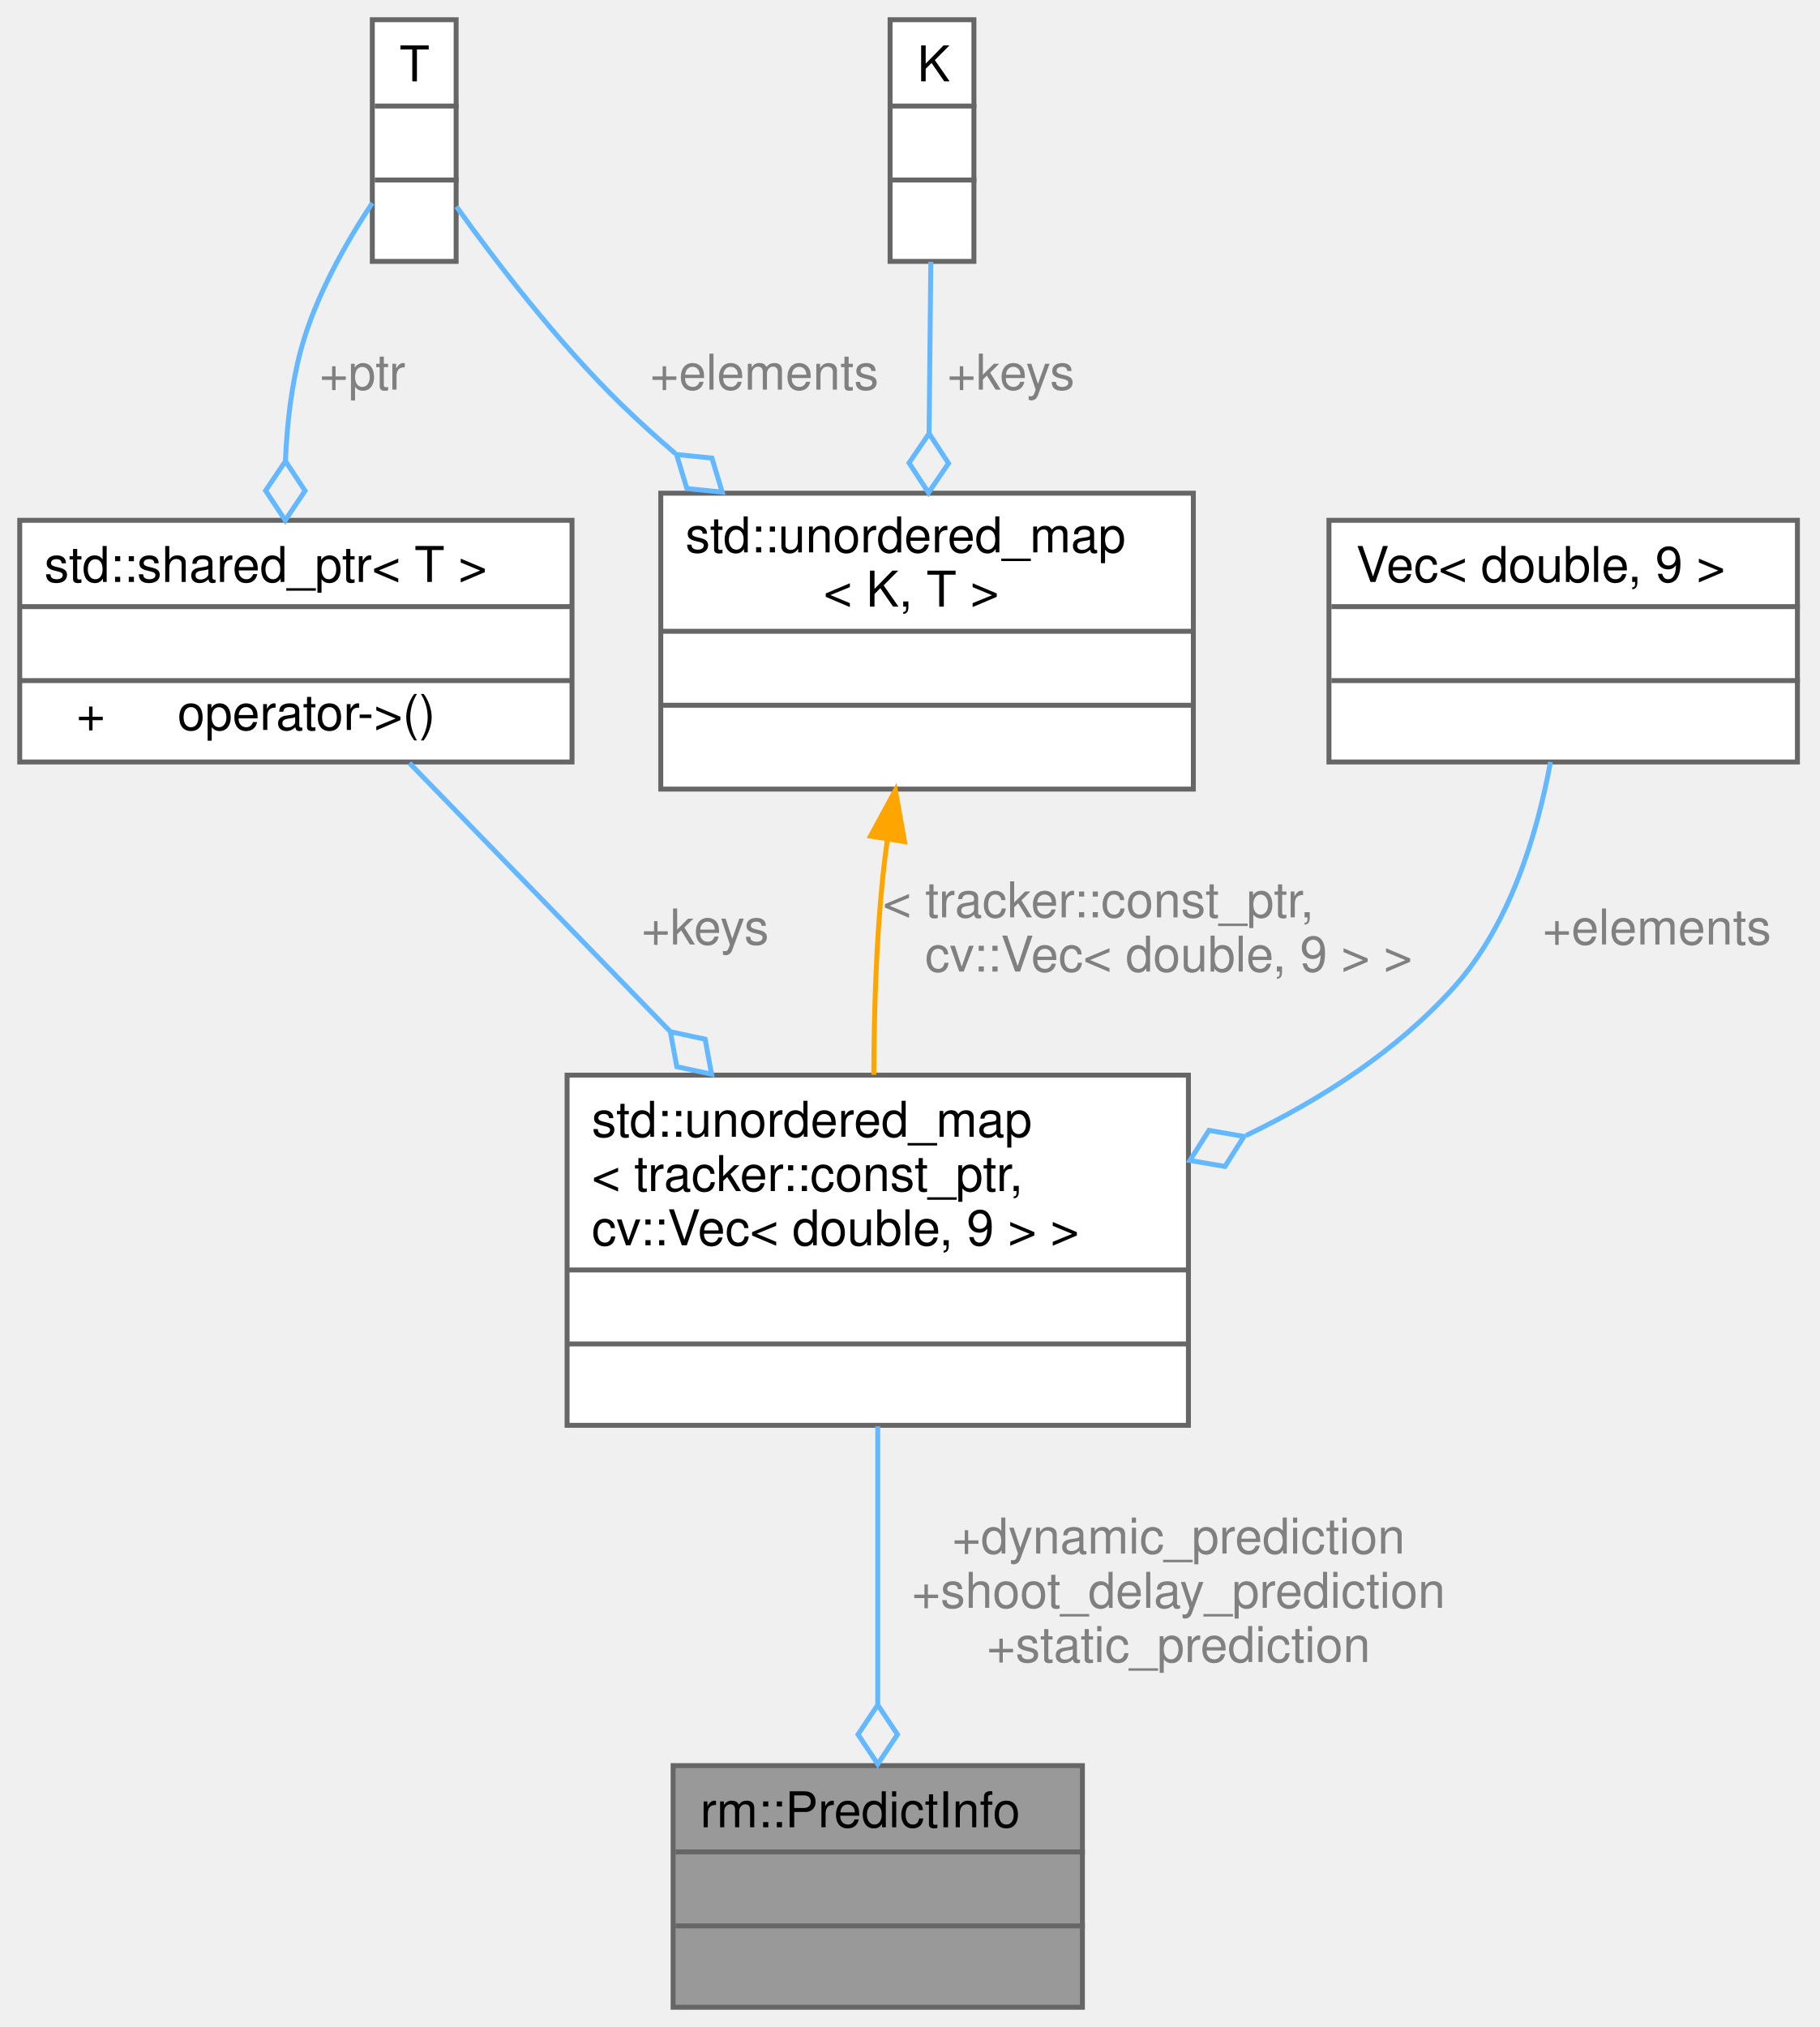
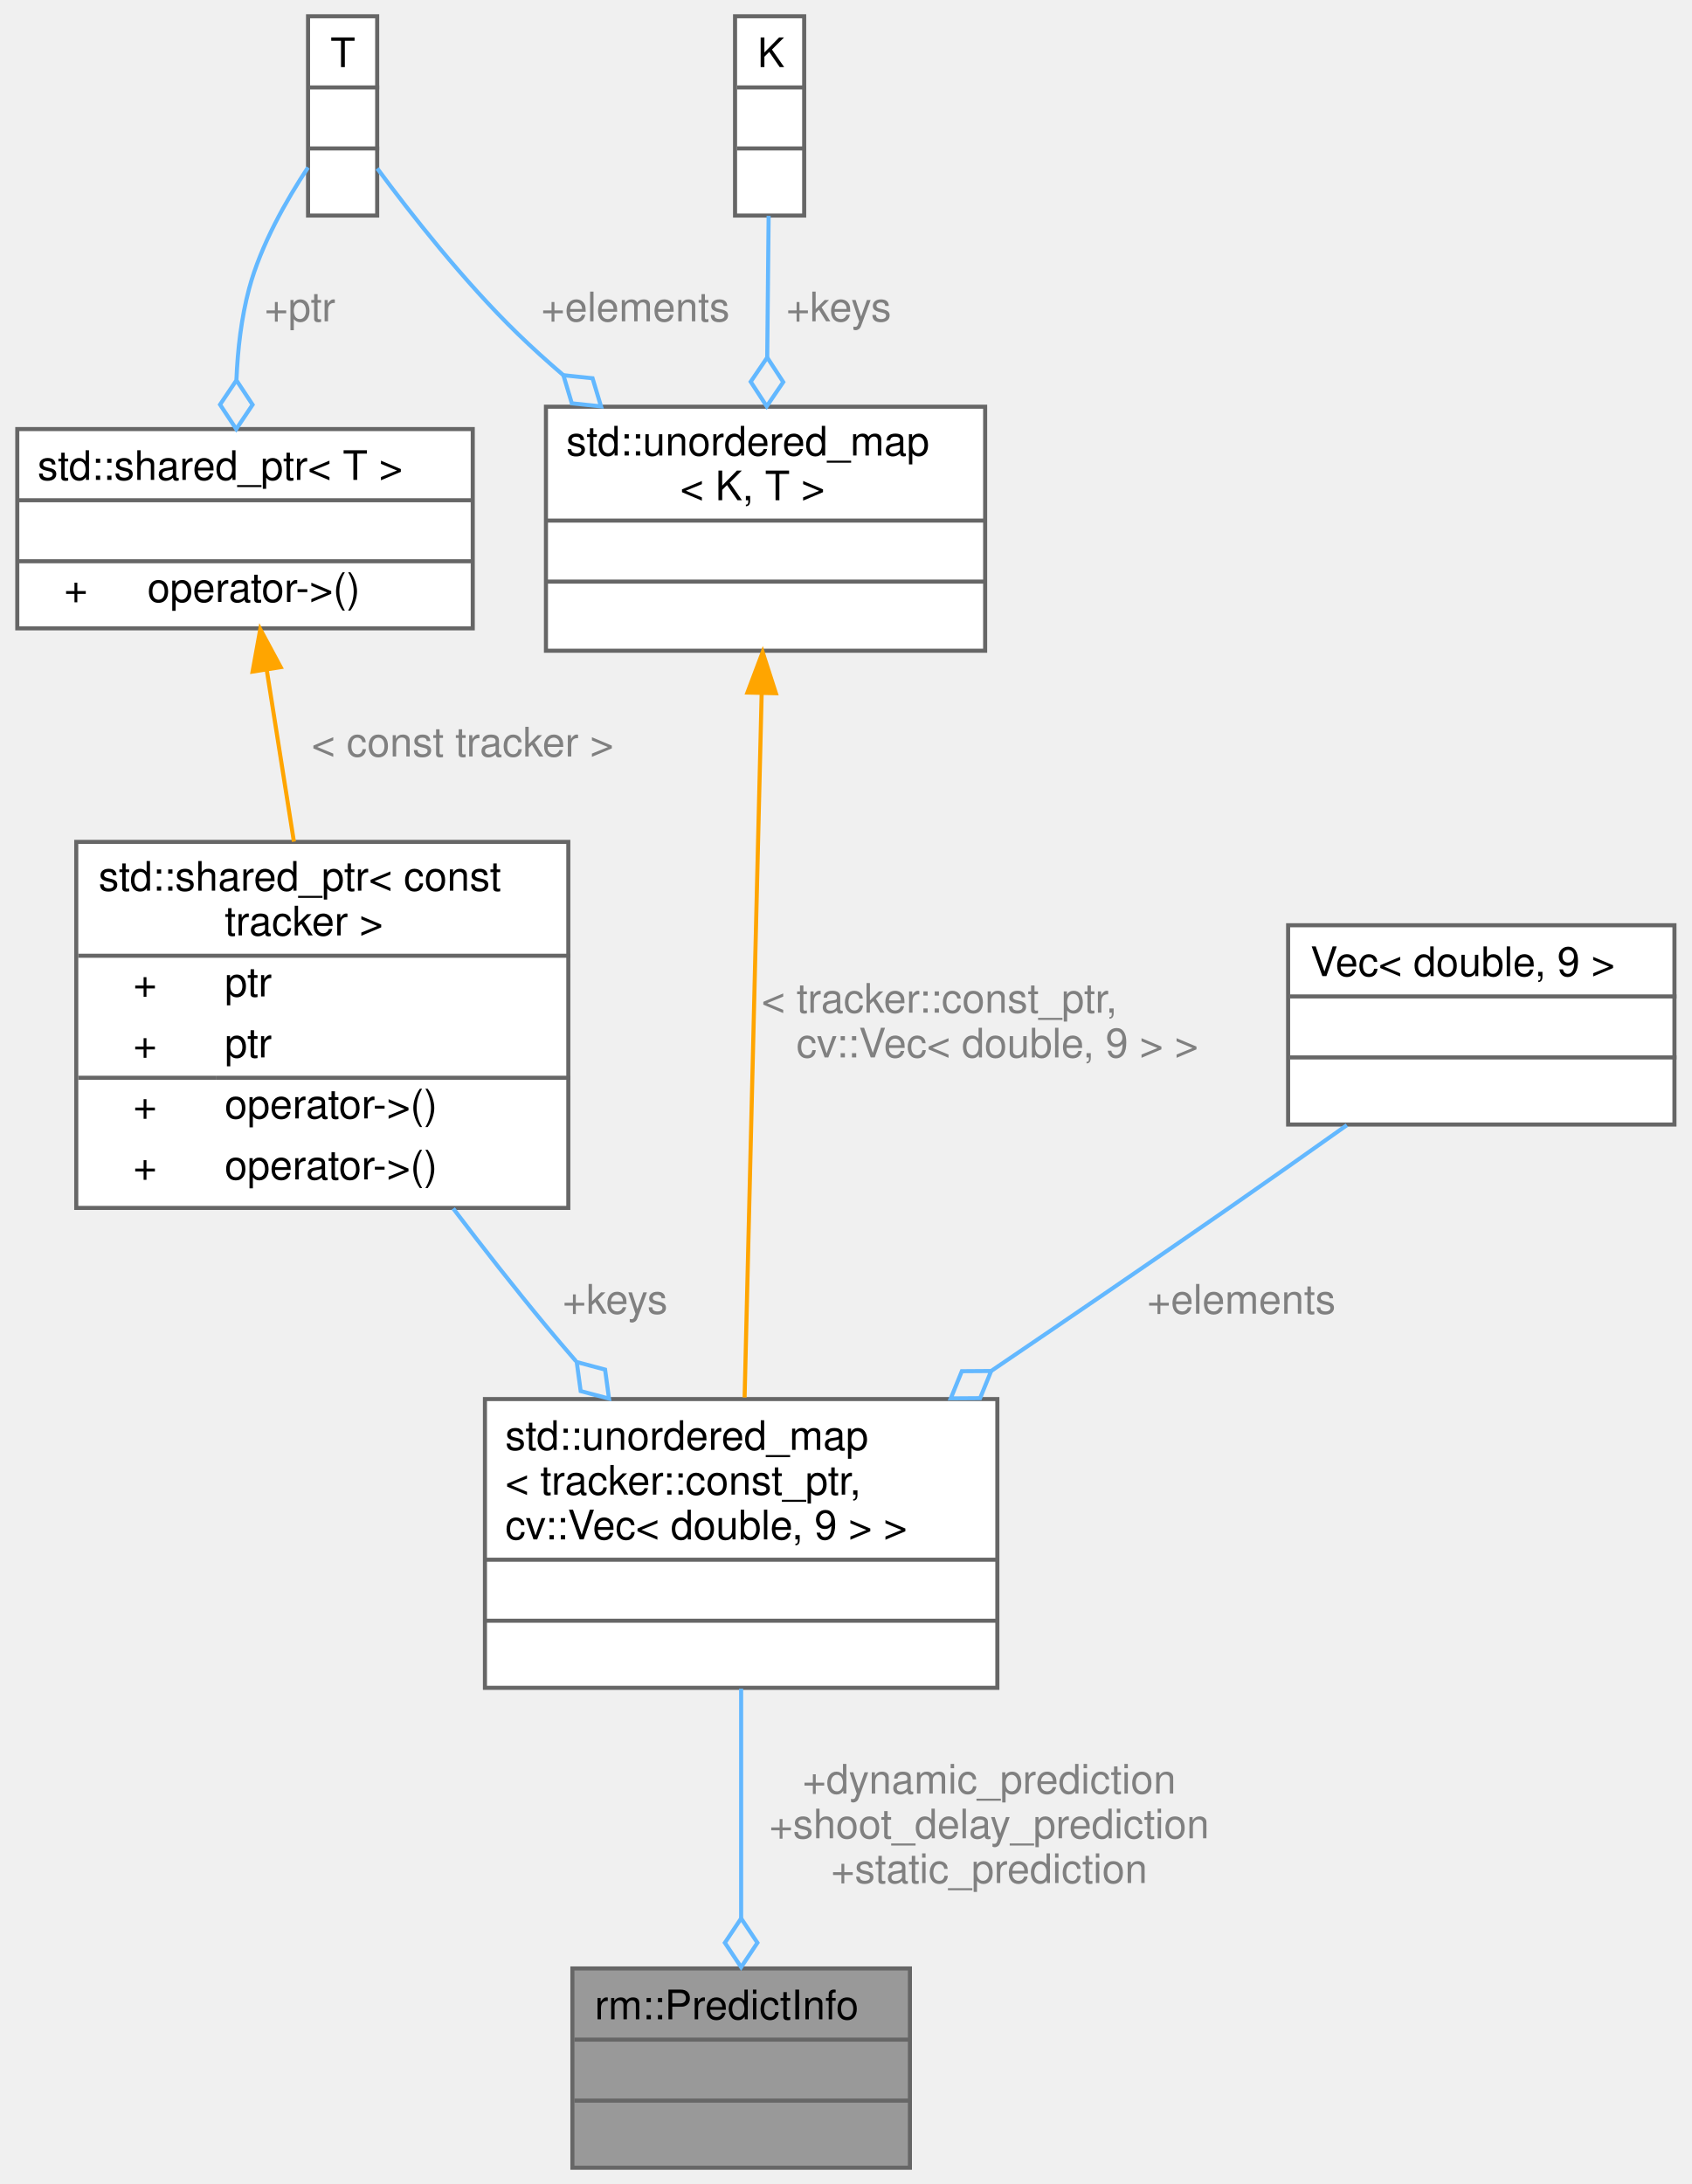
- <svg xmlns="http://www.w3.org/2000/svg" xmlns:xlink="http://www.w3.org/1999/xlink" width="369pt" height="411pt" viewBox="0.00 0.00 369.00 411.00">
-   <g id="graph0" class="graph" transform="scale(1 1) rotate(0) translate(4 407)">
+ <svg xmlns="http://www.w3.org/2000/svg" xmlns:xlink="http://www.w3.org/1999/xlink" width="416pt" height="537pt" viewBox="0.00 0.00 415.50 537.00">
+   <g id="graph0" class="graph" transform="scale(1 1) rotate(0) translate(4 533)">
    <g id="Node000001" class="node">
      <g id="a_Node000001">
        <a xlink:title="预测模块信息">
-           <polygon fill="#999999" stroke="transparent" points="215.5,-49 132.5,-49 132.5,0 215.5,0 215.5,-49" />
-           <text text-anchor="start" x="138" y="-36.5" font-family="Helvetica,sans-Serif" font-size="10.00">rm::PredictInfo</text>
-           <text text-anchor="start" x="172.5" y="-21.5" font-family="Helvetica,sans-Serif" font-size="10.00"> </text>
-           <text text-anchor="start" x="172.5" y="-6.5" font-family="Helvetica,sans-Serif" font-size="10.00"> </text>
-           <polygon fill="#666666" stroke="#666666" points="133,-31.5 133,-31.5 216,-31.5 216,-31.5 133,-31.5" />
-           <polygon fill="#666666" stroke="#666666" points="133,-16.5 133,-16.5 216,-16.5 216,-16.5 133,-16.5" />
-           <polygon fill="none" stroke="#666666" points="132.5,0 132.5,-49 215.5,-49 215.5,0 132.5,0" />
+           <polygon fill="#999999" stroke="transparent" points="219.5,-49 136.5,-49 136.5,0 219.5,0 219.5,-49" />
+           <text text-anchor="start" x="142" y="-36.5" font-family="Helvetica,sans-Serif" font-size="10.00">rm::PredictInfo</text>
+           <text text-anchor="start" x="176.5" y="-21.5" font-family="Helvetica,sans-Serif" font-size="10.00"> </text>
+           <text text-anchor="start" x="176.5" y="-6.5" font-family="Helvetica,sans-Serif" font-size="10.00"> </text>
+           <polygon fill="#666666" stroke="#666666" points="137,-31.5 137,-31.5 220,-31.5 220,-31.5 137,-31.5" />
+           <polygon fill="#666666" stroke="#666666" points="137,-16.5 137,-16.5 220,-16.5 220,-16.5 137,-16.5" />
+           <polygon fill="none" stroke="#666666" points="136.5,0 136.5,-49 219.5,-49 219.5,0 136.5,0" />
        </a>
      </g>
    </g>
    <g id="Node000002" class="node">
      <g id="a_Node000002">
        <a xlink:title=" ">
-           <polygon fill="white" stroke="transparent" points="237,-189 111,-189 111,-118 237,-118 237,-189" />
-           <text text-anchor="start" x="116" y="-176.5" font-family="Helvetica,sans-Serif" font-size="10.00">std::unordered_map</text>
-           <text text-anchor="start" x="116" y="-165.5" font-family="Helvetica,sans-Serif" font-size="10.00">&lt; tracker::const_ptr,</text>
-           <text text-anchor="start" x="116" y="-154.5" font-family="Helvetica,sans-Serif" font-size="10.00"> cv::Vec&lt; double, 9 &gt; &gt;</text>
-           <text text-anchor="start" x="172" y="-139.5" font-family="Helvetica,sans-Serif" font-size="10.00"> </text>
-           <text text-anchor="start" x="172" y="-124.5" font-family="Helvetica,sans-Serif" font-size="10.00"> </text>
-           <polygon fill="#666666" stroke="#666666" points="111,-149.5 111,-149.5 237,-149.5 237,-149.5 111,-149.5" />
-           <polygon fill="#666666" stroke="#666666" points="111,-134.5 111,-134.5 237,-134.5 237,-134.5 111,-134.5" />
-           <polygon fill="none" stroke="#666666" points="111,-118 111,-189 237,-189 237,-118 111,-118" />
+           <polygon fill="white" stroke="transparent" points="241,-189 115,-189 115,-118 241,-118 241,-189" />
+           <text text-anchor="start" x="120" y="-176.5" font-family="Helvetica,sans-Serif" font-size="10.00">std::unordered_map</text>
+           <text text-anchor="start" x="120" y="-165.5" font-family="Helvetica,sans-Serif" font-size="10.00">&lt; tracker::const_ptr,</text>
+           <text text-anchor="start" x="120" y="-154.5" font-family="Helvetica,sans-Serif" font-size="10.00"> cv::Vec&lt; double, 9 &gt; &gt;</text>
+           <text text-anchor="start" x="176" y="-139.5" font-family="Helvetica,sans-Serif" font-size="10.00"> </text>
+           <text text-anchor="start" x="176" y="-124.5" font-family="Helvetica,sans-Serif" font-size="10.00"> </text>
+           <polygon fill="#666666" stroke="#666666" points="115,-149.5 115,-149.5 241,-149.5 241,-149.5 115,-149.5" />
+           <polygon fill="#666666" stroke="#666666" points="115,-134.5 115,-134.5 241,-134.5 241,-134.5 115,-134.5" />
+           <polygon fill="none" stroke="#666666" points="115,-118 115,-189 241,-189 241,-118 115,-118" />
        </a>
      </g>
    </g>
    <g id="edge1_Node000001_Node000002" class="edge">
      <g id="a_edge1_Node000001_Node000002">
        <a xlink:title=" ">
-           <path fill="none" stroke="#63b8ff" d="M174,-117.8C174,-100.3 174,-79.11 174,-61.45" />
-           <polygon fill="none" stroke="#63b8ff" points="174,-61.31 170,-55.31 174,-49.31 178,-55.31 174,-61.31" />
+           <path fill="none" stroke="#63b8ff" d="M178,-117.8C178,-100.3 178,-79.11 178,-61.45" />
+           <polygon fill="none" stroke="#63b8ff" points="178,-61.31 174,-55.31 178,-49.31 182,-55.31 178,-61.31" />
        </a>
      </g>
-       <text text-anchor="middle" x="235" y="-92" font-family="Helvetica,sans-Serif" font-size="10.00" fill="grey"> +dynamic_prediction</text>
-       <text text-anchor="middle" x="235" y="-81" font-family="Helvetica,sans-Serif" font-size="10.00" fill="grey">+shoot_delay_prediction</text>
-       <text text-anchor="middle" x="235" y="-70" font-family="Helvetica,sans-Serif" font-size="10.00" fill="grey">+static_prediction</text>
+       <text text-anchor="middle" x="239" y="-92" font-family="Helvetica,sans-Serif" font-size="10.00" fill="grey"> +dynamic_prediction</text>
+       <text text-anchor="middle" x="239" y="-81" font-family="Helvetica,sans-Serif" font-size="10.00" fill="grey">+shoot_delay_prediction</text>
+       <text text-anchor="middle" x="239" y="-70" font-family="Helvetica,sans-Serif" font-size="10.00" fill="grey">+static_prediction</text>
    </g>
    <g id="Node000003" class="node">
      <g id="a_Node000003">
        <a xlink:title=" ">
-           <polygon fill="white" stroke="transparent" points="112,-301.5 0,-301.5 0,-252.5 112,-252.5 112,-301.5" />
-           <text text-anchor="start" x="5" y="-289" font-family="Helvetica,sans-Serif" font-size="10.00">std::shared_ptr&lt; T &gt;</text>
-           <text text-anchor="start" x="54" y="-274" font-family="Helvetica,sans-Serif" font-size="10.00"> </text>
-           <text text-anchor="start" x="11.5" y="-259" font-family="Helvetica,sans-Serif" font-size="10.00">+</text>
-           <text text-anchor="start" x="32" y="-259" font-family="Helvetica,sans-Serif" font-size="10.00">operator-&gt;()</text>
-           <polygon fill="#666666" stroke="#666666" points="0,-284 0,-284 112,-284 112,-284 0,-284" />
-           <polygon fill="#666666" stroke="#666666" points="0,-269 0,-269 112,-269 112,-269 0,-269" />
-           <polygon fill="none" stroke="#666666" points="0,-252.5 0,-301.5 112,-301.5 112,-252.5 0,-252.5" />
+           <polygon fill="white" stroke="transparent" points="135.5,-326 14.5,-326 14.5,-236 135.5,-236 135.5,-326" />
+           <text text-anchor="start" x="20" y="-314" font-family="Helvetica,sans-Serif" font-size="10.00">std::shared_ptr&lt; const</text>
+           <text text-anchor="start" x="51" y="-303" font-family="Helvetica,sans-Serif" font-size="10.00"> tracker &gt;</text>
+           <text text-anchor="start" x="28.5" y="-288" font-family="Helvetica,sans-Serif" font-size="10.00">+</text>
+           <text text-anchor="start" x="51" y="-288" font-family="Helvetica,sans-Serif" font-size="10.00">ptr</text>
+           <text text-anchor="start" x="28.5" y="-273" font-family="Helvetica,sans-Serif" font-size="10.00">+</text>
+           <text text-anchor="start" x="51" y="-273" font-family="Helvetica,sans-Serif" font-size="10.00">ptr</text>
+           <text text-anchor="start" x="28.5" y="-258" font-family="Helvetica,sans-Serif" font-size="10.00">+</text>
+           <text text-anchor="start" x="51" y="-258" font-family="Helvetica,sans-Serif" font-size="10.00">operator-&gt;()</text>
+           <text text-anchor="start" x="28.5" y="-243" font-family="Helvetica,sans-Serif" font-size="10.00">+</text>
+           <text text-anchor="start" x="51" y="-243" font-family="Helvetica,sans-Serif" font-size="10.00">operator-&gt;()</text>
+           <polygon fill="#666666" stroke="#666666" points="15,-298 15,-298 136,-298 136,-298 15,-298" />
+           <polygon fill="#666666" stroke="#666666" points="15,-268 15,-268 49,-268 49,-268 15,-268" />
+           <polygon fill="#666666" stroke="#666666" points="49,-268 49,-268 136,-268 136,-268 49,-268" />
+           <polygon fill="none" stroke="#666666" points="14.5,-236 14.5,-326 135.5,-326 135.5,-236 14.5,-236" />
        </a>
      </g>
    </g>
    <g id="edge2_Node000002_Node000003" class="edge">
      <g id="a_edge2_Node000002_Node000003">
        <a xlink:title=" ">
-           <path fill="none" stroke="#63b8ff" d="M79.03,-252.29C94.02,-236.85 114.01,-216.27 131.79,-197.97" />
-           <polygon fill="none" stroke="#63b8ff" points="131.94,-197.81 133.25,-190.71 140.3,-189.2 138.99,-196.29 131.94,-197.81" />
+           <path fill="none" stroke="#63b8ff" d="M107.2,-235.85C114.53,-226.21 122.4,-216.15 130,-207 132.37,-204.15 134.84,-201.24 137.37,-198.33" />
+           <polygon fill="none" stroke="#63b8ff" points="137.57,-198.1 138.54,-190.96 145.51,-189.11 144.54,-196.25 137.57,-198.1" />
        </a>
      </g>
-       <text text-anchor="middle" x="139" y="-215.5" font-family="Helvetica,sans-Serif" font-size="10.00" fill="grey"> +keys</text>
+       <text text-anchor="middle" x="147" y="-210" font-family="Helvetica,sans-Serif" font-size="10.00" fill="grey"> +keys</text>
    </g>
    <g id="Node000004" class="node">
      <g id="a_Node000004">
        <a xlink:title=" ">
-           <polygon fill="white" stroke="transparent" points="88.5,-403 71.5,-403 71.5,-354 88.5,-354 88.5,-403" />
-           <text text-anchor="start" x="77" y="-390.5" font-family="Helvetica,sans-Serif" font-size="10.00">T</text>
-           <text text-anchor="start" x="78.5" y="-375.5" font-family="Helvetica,sans-Serif" font-size="10.00"> </text>
-           <text text-anchor="start" x="78.5" y="-360.5" font-family="Helvetica,sans-Serif" font-size="10.00"> </text>
-           <polygon fill="#666666" stroke="#666666" points="72,-385.5 72,-385.5 89,-385.5 89,-385.5 72,-385.5" />
-           <polygon fill="#666666" stroke="#666666" points="72,-370.5 72,-370.5 89,-370.5 89,-370.5 72,-370.5" />
-           <polygon fill="none" stroke="#666666" points="71.5,-354 71.5,-403 88.5,-403 88.5,-354 71.5,-354" />
+           <polygon fill="white" stroke="transparent" points="112,-427.5 0,-427.5 0,-378.5 112,-378.5 112,-427.5" />
+           <text text-anchor="start" x="5" y="-415" font-family="Helvetica,sans-Serif" font-size="10.00">std::shared_ptr&lt; T &gt;</text>
+           <text text-anchor="start" x="54" y="-400" font-family="Helvetica,sans-Serif" font-size="10.00"> </text>
+           <text text-anchor="start" x="11.5" y="-385" font-family="Helvetica,sans-Serif" font-size="10.00">+</text>
+           <text text-anchor="start" x="32" y="-385" font-family="Helvetica,sans-Serif" font-size="10.00">operator-&gt;()</text>
+           <polygon fill="#666666" stroke="#666666" points="0,-410 0,-410 112,-410 112,-410 0,-410" />
+           <polygon fill="#666666" stroke="#666666" points="0,-395 0,-395 112,-395 112,-395 0,-395" />
+           <polygon fill="none" stroke="#666666" points="0,-378.5 0,-427.5 112,-427.5 112,-378.5 0,-378.5" />
        </a>
      </g>
    </g>
    <g id="edge3_Node000003_Node000004" class="edge">
      <g id="a_edge3_Node000003_Node000004">
        <a xlink:title=" ">
-           <path fill="none" stroke="#63b8ff" d="M71.49,-365.83C66.21,-357.86 59.9,-346.82 57,-336 55.1,-328.9 54.2,-321.12 53.89,-313.64" />
-           <polygon fill="none" stroke="#63b8ff" points="53.89,-313.5 49.86,-307.52 53.84,-301.5 57.86,-307.49 53.89,-313.5" />
+           <path fill="none" stroke="orange" d="M61.34,-368.3C63.41,-355.19 65.82,-340.01 68.02,-326.06" />
+           <polygon fill="orange" stroke="orange" points="57.86,-367.87 59.75,-378.29 64.77,-368.96 57.86,-367.87" />
        </a>
      </g>
-       <text text-anchor="middle" x="69.5" y="-328" font-family="Helvetica,sans-Serif" font-size="10.00" fill="grey"> +ptr</text>
+       <text text-anchor="middle" x="109.5" y="-347" font-family="Helvetica,sans-Serif" font-size="10.00" fill="grey"> &lt; const tracker &gt;</text>
+     </g>
+     <g id="Node000005" class="node">
+       <g id="a_Node000005">
+         <a xlink:title=" ">
+           <polygon fill="white" stroke="transparent" points="88.5,-529 71.5,-529 71.5,-480 88.5,-480 88.5,-529" />
+           <text text-anchor="start" x="77" y="-516.5" font-family="Helvetica,sans-Serif" font-size="10.00">T</text>
+           <text text-anchor="start" x="78.5" y="-501.5" font-family="Helvetica,sans-Serif" font-size="10.00"> </text>
+           <text text-anchor="start" x="78.5" y="-486.5" font-family="Helvetica,sans-Serif" font-size="10.00"> </text>
+           <polygon fill="#666666" stroke="#666666" points="72,-511.5 72,-511.5 89,-511.5 89,-511.5 72,-511.5" />
+           <polygon fill="#666666" stroke="#666666" points="72,-496.5 72,-496.5 89,-496.5 89,-496.5 72,-496.5" />
+           <polygon fill="none" stroke="#666666" points="71.5,-480 71.5,-529 88.5,-529 88.5,-480 71.5,-480" />
+         </a>
+       </g>
+     </g>
+     <g id="edge4_Node000004_Node000005" class="edge">
+       <g id="a_edge4_Node000004_Node000005">
+         <a xlink:title=" ">
+           <path fill="none" stroke="#63b8ff" d="M71.49,-491.83C66.21,-483.86 59.9,-472.82 57,-462 55.1,-454.9 54.2,-447.12 53.89,-439.64" />
+           <polygon fill="none" stroke="#63b8ff" points="53.89,-439.5 49.86,-433.52 53.84,-427.5 57.86,-433.49 53.89,-439.5" />
+         </a>
+       </g>
+       <text text-anchor="middle" x="69.5" y="-454" font-family="Helvetica,sans-Serif" font-size="10.00" fill="grey"> +ptr</text>
+     </g>
+     <g id="Node000007" class="node">
+       <g id="a_Node000007">
+         <a xlink:title=" ">
+           <polygon fill="white" stroke="transparent" points="238,-433 130,-433 130,-373 238,-373 238,-433" />
+           <text text-anchor="start" x="135" y="-421" font-family="Helvetica,sans-Serif" font-size="10.00">std::unordered_map</text>
+           <text text-anchor="start" x="163" y="-410" font-family="Helvetica,sans-Serif" font-size="10.00">&lt; K, T &gt;</text>
+           <text text-anchor="start" x="182" y="-395" font-family="Helvetica,sans-Serif" font-size="10.00"> </text>
+           <text text-anchor="start" x="182" y="-380" font-family="Helvetica,sans-Serif" font-size="10.00"> </text>
+           <polygon fill="#666666" stroke="#666666" points="130,-405 130,-405 238,-405 238,-405 130,-405" />
+           <polygon fill="#666666" stroke="#666666" points="130,-390 130,-390 238,-390 238,-390 130,-390" />
+           <polygon fill="none" stroke="#666666" points="130,-373 130,-433 238,-433 238,-373 130,-373" />
+         </a>
+       </g>
+     </g>
+     <g id="edge8_Node000007_Node000005" class="edge">
+       <g id="a_edge8_Node000007_Node000005">
+         <a xlink:title=" ">
+           <path fill="none" stroke="#63b8ff" d="M88.52,-491.59C96.73,-480.5 109.81,-463.8 123,-451 126.56,-447.54 130.37,-444.1 134.29,-440.74" />
+           <polygon fill="none" stroke="#63b8ff" points="134.29,-440.74 136.36,-433.83 143.54,-433.08 141.46,-439.99 134.29,-440.74" />
+         </a>
+       </g>
+       <text text-anchor="middle" x="152" y="-454" font-family="Helvetica,sans-Serif" font-size="10.00" fill="grey"> +elements</text>
    </g>
    <g id="Node000006" class="node">
      <g id="a_Node000006">
        <a xlink:title=" ">
-           <polygon fill="white" stroke="transparent" points="238,-307 130,-307 130,-247 238,-247 238,-307" />
-           <text text-anchor="start" x="135" y="-295" font-family="Helvetica,sans-Serif" font-size="10.00">std::unordered_map</text>
-           <text text-anchor="start" x="163" y="-284" font-family="Helvetica,sans-Serif" font-size="10.00">&lt; K, T &gt;</text>
-           <text text-anchor="start" x="182" y="-269" font-family="Helvetica,sans-Serif" font-size="10.00"> </text>
-           <text text-anchor="start" x="182" y="-254" font-family="Helvetica,sans-Serif" font-size="10.00"> </text>
-           <polygon fill="#666666" stroke="#666666" points="130,-279 130,-279 238,-279 238,-279 130,-279" />
-           <polygon fill="#666666" stroke="#666666" points="130,-264 130,-264 238,-264 238,-264 130,-264" />
-           <polygon fill="none" stroke="#666666" points="130,-247 130,-307 238,-307 238,-247 130,-247" />
+           <polygon fill="white" stroke="transparent" points="407.5,-305.5 312.5,-305.5 312.5,-256.5 407.5,-256.5 407.5,-305.5" />
+           <text text-anchor="start" x="318" y="-293" font-family="Helvetica,sans-Serif" font-size="10.00">Vec&lt; double, 9 &gt;</text>
+           <text text-anchor="start" x="358.5" y="-278" font-family="Helvetica,sans-Serif" font-size="10.00"> </text>
+           <text text-anchor="start" x="358.5" y="-263" font-family="Helvetica,sans-Serif" font-size="10.00"> </text>
+           <polygon fill="#666666" stroke="#666666" points="313,-288 313,-288 408,-288 408,-288 313,-288" />
+           <polygon fill="#666666" stroke="#666666" points="313,-273 313,-273 408,-273 408,-273 313,-273" />
+           <polygon fill="none" stroke="#666666" points="312.5,-256.5 312.5,-305.5 407.5,-305.5 407.5,-256.5 312.5,-256.5" />
        </a>
      </g>
-     </g>
-     <g id="edge7_Node000006_Node000004" class="edge">
-       <g id="a_edge7_Node000006_Node000004">
-         <a xlink:title=" ">
-           <path fill="none" stroke="#63b8ff" d="M88.56,-365.11C96.54,-353.99 109.12,-337.54 122,-325 125.44,-321.65 129.12,-318.32 132.91,-315.08" />
-           <polygon fill="none" stroke="#63b8ff" points="133.2,-314.84 135.29,-307.94 142.46,-307.22 140.37,-314.12 133.2,-314.84" />
-         </a>
-       </g>
-       <text text-anchor="middle" x="151" y="-328" font-family="Helvetica,sans-Serif" font-size="10.00" fill="grey"> +elements</text>
-     </g>
-     <g id="Node000005" class="node">
-       <g id="a_Node000005">
-         <a xlink:title=" ">
-           <polygon fill="white" stroke="transparent" points="360.5,-301.5 265.5,-301.5 265.5,-252.5 360.5,-252.5 360.5,-301.5" />
-           <text text-anchor="start" x="271" y="-289" font-family="Helvetica,sans-Serif" font-size="10.00">Vec&lt; double, 9 &gt;</text>
-           <text text-anchor="start" x="311.5" y="-274" font-family="Helvetica,sans-Serif" font-size="10.00"> </text>
-           <text text-anchor="start" x="311.5" y="-259" font-family="Helvetica,sans-Serif" font-size="10.00"> </text>
-           <polygon fill="#666666" stroke="#666666" points="266,-284 266,-284 361,-284 361,-284 266,-284" />
-           <polygon fill="#666666" stroke="#666666" points="266,-269 266,-269 361,-269 361,-269 266,-269" />
-           <polygon fill="none" stroke="#666666" points="265.5,-252.5 265.5,-301.5 360.5,-301.5 360.5,-252.5 265.5,-252.5" />
-         </a>
-       </g>
-     </g>
-     <g id="edge4_Node000002_Node000005" class="edge">
-       <g id="a_edge4_Node000002_Node000005">
-         <a xlink:title=" ">
-           <path fill="none" stroke="#63b8ff" d="M310.42,-252.49C307.72,-237.88 302.22,-219.57 291,-207 279.55,-194.17 264.35,-184.3 248.72,-176.78" />
-           <polygon fill="none" stroke="#63b8ff" points="248.27,-176.58 241.16,-177.8 237.3,-171.7 244.41,-170.49 248.27,-176.58" />
-         </a>
-       </g>
-       <text text-anchor="middle" x="332" y="-215.5" font-family="Helvetica,sans-Serif" font-size="10.00" fill="grey"> +elements</text>
    </g>
    <g id="edge5_Node000002_Node000006" class="edge">
      <g id="a_edge5_Node000002_Node000006">
        <a xlink:title=" ">
-           <path fill="none" stroke="orange" d="M175.95,-236.74C175.58,-234.13 175.26,-231.53 175,-229 173.68,-216 173.24,-201.66 173.2,-189.07" />
-           <polygon fill="orange" stroke="orange" points="172.53,-237.47 177.58,-246.78 179.44,-236.35 172.53,-237.47" />
+           <path fill="none" stroke="#63b8ff" d="M326.95,-256.35C317.61,-249.73 307.43,-242.55 298,-236 279.06,-222.85 258.32,-208.68 239.49,-195.91" />
+           <polygon fill="none" stroke="#63b8ff" points="239.48,-195.9 232.27,-195.85 229.55,-189.17 236.76,-189.22 239.48,-195.9" />
        </a>
      </g>
-       <text text-anchor="start" x="175" y="-221" font-family="Helvetica,sans-Serif" font-size="10.00" fill="grey"> &lt; tracker::const_ptr,</text>
-       <text text-anchor="middle" x="233" y="-210" font-family="Helvetica,sans-Serif" font-size="10.00" fill="grey"> cv::Vec&lt; double, 9 &gt; &gt;</text>
+       <text text-anchor="middle" x="301" y="-210" font-family="Helvetica,sans-Serif" font-size="10.00" fill="grey"> +elements</text>
    </g>
-     <g id="Node000007" class="node">
-       <g id="a_Node000007">
+     <g id="edge6_Node000002_Node000007" class="edge">
+       <g id="a_edge6_Node000002_Node000007">
        <a xlink:title=" ">
-           <polygon fill="white" stroke="transparent" points="193.5,-403 176.5,-403 176.5,-354 193.5,-354 193.5,-403" />
-           <text text-anchor="start" x="182" y="-390.5" font-family="Helvetica,sans-Serif" font-size="10.00">K</text>
-           <text text-anchor="start" x="183.5" y="-375.5" font-family="Helvetica,sans-Serif" font-size="10.00"> </text>
-           <text text-anchor="start" x="183.5" y="-360.5" font-family="Helvetica,sans-Serif" font-size="10.00"> </text>
-           <polygon fill="#666666" stroke="#666666" points="177,-385.5 177,-385.5 194,-385.5 194,-385.5 177,-385.5" />
-           <polygon fill="#666666" stroke="#666666" points="177,-370.5 177,-370.5 194,-370.5 194,-370.5 177,-370.5" />
-           <polygon fill="none" stroke="#666666" points="176.5,-354 176.5,-403 193.5,-403 193.5,-354 176.5,-354" />
+           <path fill="none" stroke="orange" d="M183.04,-362.36C181.88,-314.56 179.95,-234.97 178.85,-189.39" />
+           <polygon fill="orange" stroke="orange" points="179.55,-362.72 183.29,-372.64 186.54,-362.55 179.55,-362.72" />
+         </a>
+       </g>
+       <text text-anchor="start" x="183" y="-284" font-family="Helvetica,sans-Serif" font-size="10.00" fill="grey"> &lt; tracker::const_ptr,</text>
+       <text text-anchor="middle" x="241" y="-273" font-family="Helvetica,sans-Serif" font-size="10.00" fill="grey"> cv::Vec&lt; double, 9 &gt; &gt;</text>
+     </g>
+     <g id="Node000008" class="node">
+       <g id="a_Node000008">
+         <a xlink:title=" ">
+           <polygon fill="white" stroke="transparent" points="193.5,-529 176.5,-529 176.5,-480 193.5,-480 193.5,-529" />
+           <text text-anchor="start" x="182" y="-516.5" font-family="Helvetica,sans-Serif" font-size="10.00">K</text>
+           <text text-anchor="start" x="183.5" y="-501.5" font-family="Helvetica,sans-Serif" font-size="10.00"> </text>
+           <text text-anchor="start" x="183.5" y="-486.5" font-family="Helvetica,sans-Serif" font-size="10.00"> </text>
+           <polygon fill="#666666" stroke="#666666" points="177,-511.5 177,-511.5 194,-511.5 194,-511.5 177,-511.5" />
+           <polygon fill="#666666" stroke="#666666" points="177,-496.5 177,-496.5 194,-496.5 194,-496.5 177,-496.5" />
+           <polygon fill="none" stroke="#666666" points="176.5,-480 176.5,-529 193.5,-529 193.5,-480 176.5,-480" />
        </a>
      </g>
    </g>
-     <g id="edge6_Node000006_Node000007" class="edge">
-       <g id="a_edge6_Node000006_Node000007">
+     <g id="edge7_Node000007_Node000008" class="edge">
+       <g id="a_edge7_Node000007_Node000008">
        <a xlink:title=" ">
-           <path fill="none" stroke="#63b8ff" d="M184.76,-353.92C184.66,-343.51 184.53,-330.97 184.41,-319.1" />
-           <polygon fill="none" stroke="#63b8ff" points="184.41,-319.1 180.35,-313.14 184.29,-307.1 188.35,-313.06 184.41,-319.1" />
+           <path fill="none" stroke="#63b8ff" d="M184.76,-479.92C184.66,-469.51 184.53,-456.97 184.41,-445.1" />
+           <polygon fill="none" stroke="#63b8ff" points="184.41,-445.1 180.35,-439.14 184.29,-433.1 188.35,-439.06 184.41,-445.1" />
        </a>
      </g>
-       <text text-anchor="middle" x="201" y="-328" font-family="Helvetica,sans-Serif" font-size="10.00" fill="grey"> +keys</text>
+       <text text-anchor="middle" x="202" y="-454" font-family="Helvetica,sans-Serif" font-size="10.00" fill="grey"> +keys</text>
    </g>
  </g>
</svg>
